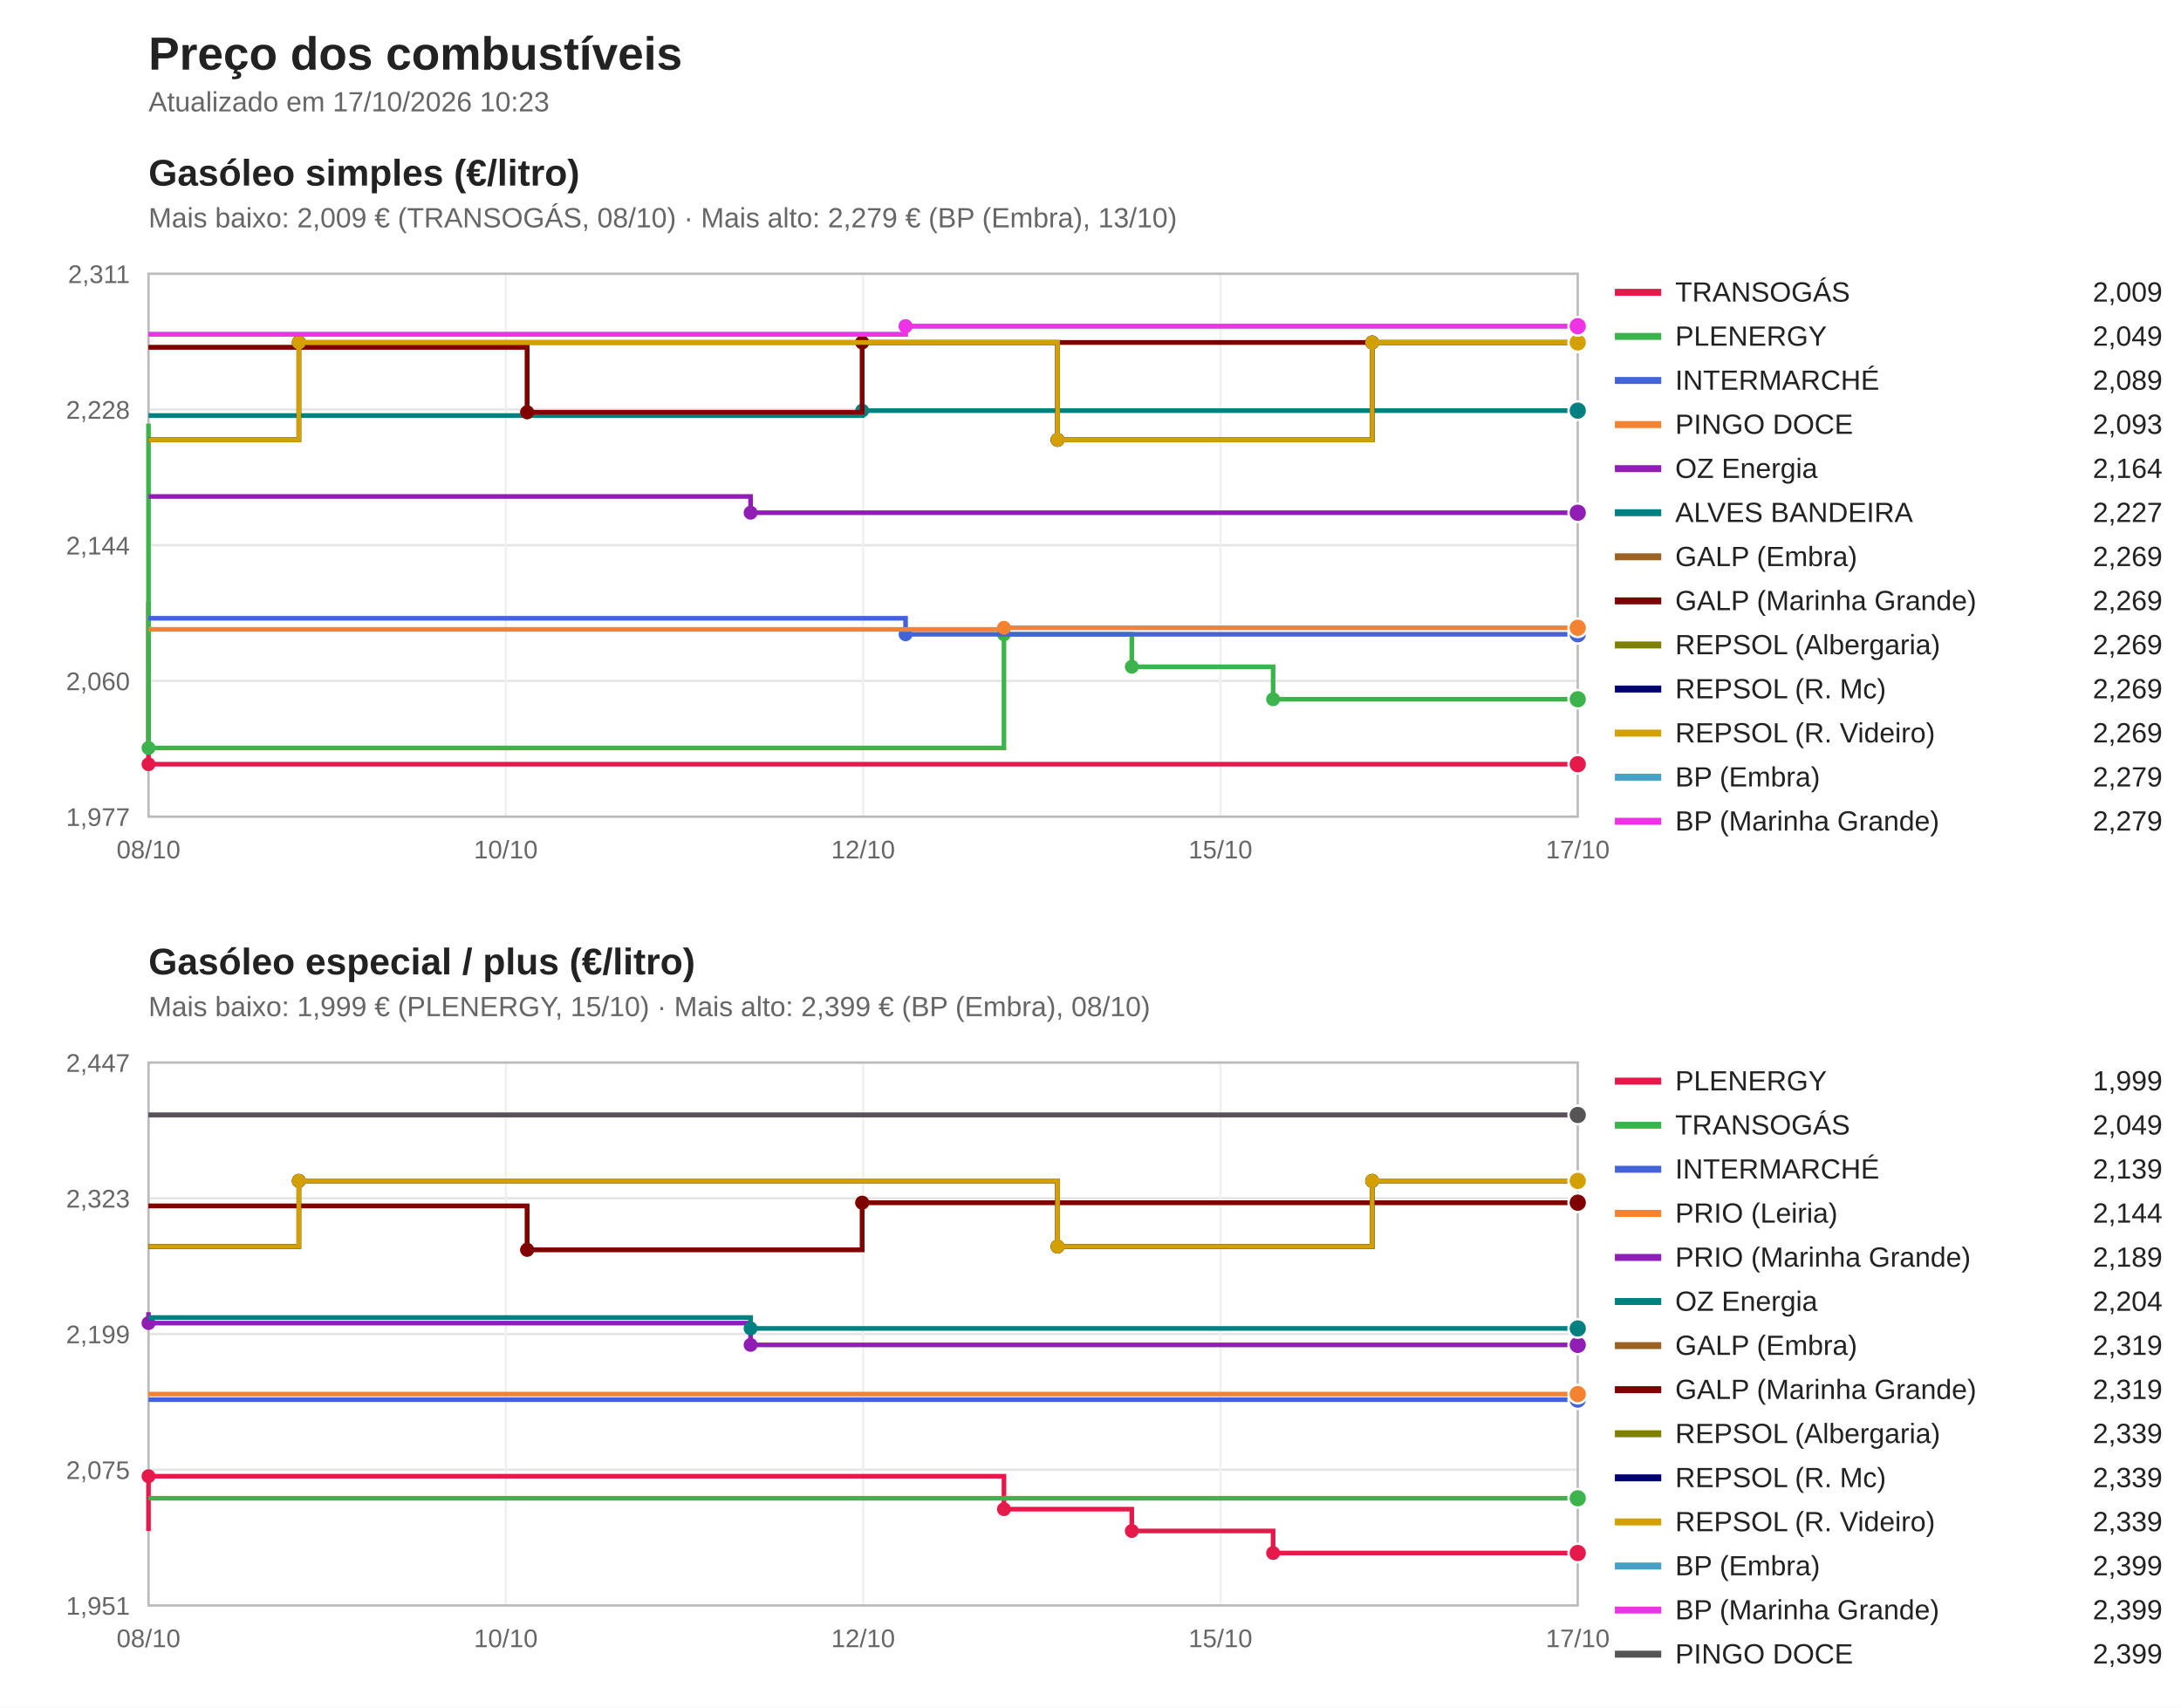
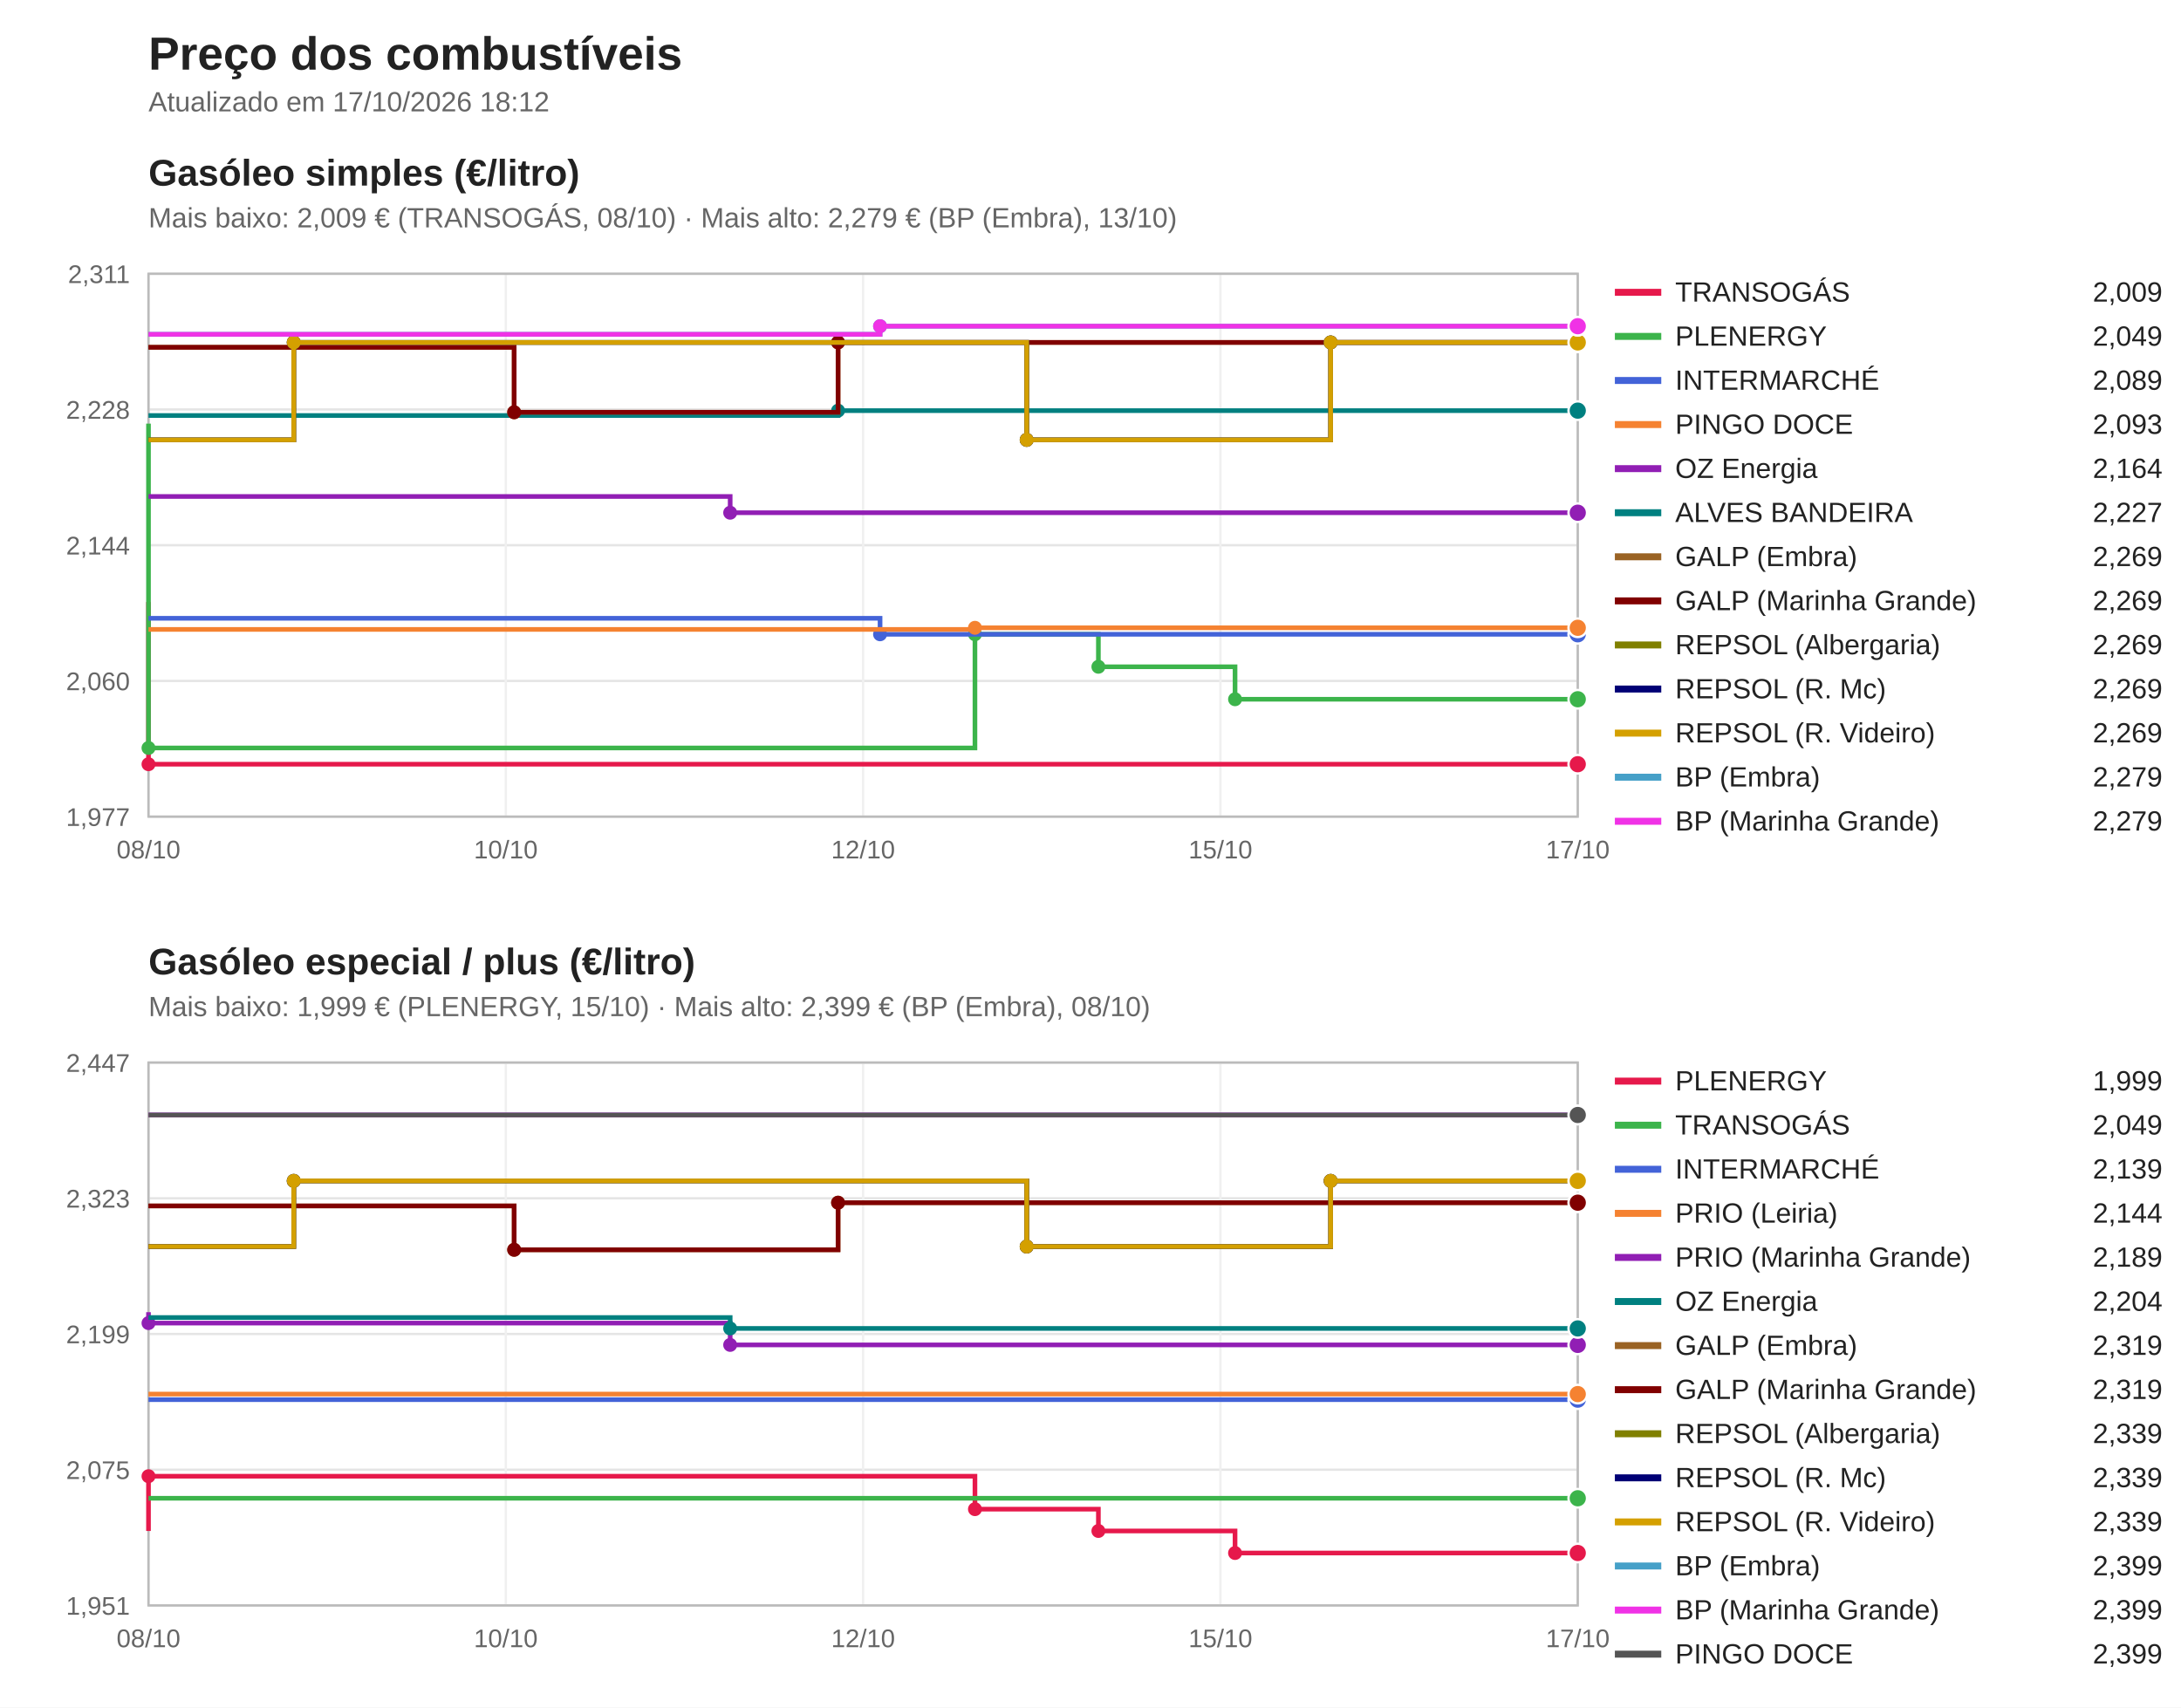
<svg xmlns="http://www.w3.org/2000/svg" viewBox="0 0 940 736" width="940" height="736" font-family="Segoe UI, Arial, sans-serif">
  <rect width="940" height="736" fill="#ffffff" />
  <text x="64" y="30" font-size="20" font-weight="bold" fill="#222">Preço dos combustíveis</text>
-   <text x="64" y="48" font-size="12" fill="#666">Atualizado em 17/10/2026 10:23</text>
+   <text x="64" y="48" font-size="12" fill="#666">Atualizado em 17/10/2026 18:12</text>
  <text x="64" y="80" font-size="16" font-weight="bold" fill="#222">Gasóleo simples (€/litro)</text>
  <text x="64" y="98" font-size="12" fill="#666">Mais baixo: 2,009 € (TRANSOGÁS, 08/10) · Mais alto: 2,279 € (BP (Embra), 13/10)</text>
  <line x1="64" y1="352.0" x2="680" y2="352.0" stroke="#e5e5e5" />
  <text x="56" y="356.0" font-size="11" fill="#666" text-anchor="end">1,977</text>
  <line x1="64" y1="293.5" x2="680" y2="293.5" stroke="#e5e5e5" />
  <text x="56" y="297.5" font-size="11" fill="#666" text-anchor="end">2,060</text>
  <line x1="64" y1="235.0" x2="680" y2="235.0" stroke="#e5e5e5" />
  <text x="56" y="239.0" font-size="11" fill="#666" text-anchor="end">2,144</text>
  <line x1="64" y1="176.5" x2="680" y2="176.5" stroke="#e5e5e5" />
  <text x="56" y="180.5" font-size="11" fill="#666" text-anchor="end">2,228</text>
  <line x1="64" y1="118.0" x2="680" y2="118.0" stroke="#e5e5e5" />
  <text x="56" y="122.0" font-size="11" fill="#666" text-anchor="end">2,311</text>
  <line x1="64.0" y1="118" x2="64.0" y2="352" stroke="#f0f0f0" />
  <text x="64.0" y="370" font-size="11" fill="#666" text-anchor="middle">08/10</text>
  <line x1="218.0" y1="118" x2="218.0" y2="352" stroke="#f0f0f0" />
  <text x="218.0" y="370" font-size="11" fill="#666" text-anchor="middle">10/10</text>
  <line x1="372.0" y1="118" x2="372.0" y2="352" stroke="#f0f0f0" />
  <text x="372.0" y="370" font-size="11" fill="#666" text-anchor="middle">12/10</text>
  <line x1="526.0" y1="118" x2="526.0" y2="352" stroke="#f0f0f0" />
  <text x="526.0" y="370" font-size="11" fill="#666" text-anchor="middle">15/10</text>
  <line x1="680.0" y1="118" x2="680.0" y2="352" stroke="#f0f0f0" />
  <text x="680.0" y="370" font-size="11" fill="#666" text-anchor="middle">17/10</text>
  <rect x="64" y="118" width="616" height="234" fill="none" stroke="#bbb" />
  <path d="M64.0,259.5 H64.0 V329.4 H680.0 V329.4" fill="none" stroke="#e6194b" stroke-width="2" />
  <circle cx="64.0" cy="329.4" r="3" fill="#e6194b" />
  <circle cx="680.0" cy="329.4" r="4" fill="#e6194b" stroke="#fff" />
  <line x1="696" y1="126" x2="716" y2="126" stroke="#e6194b" stroke-width="3" />
  <text x="722" y="130" font-size="12" fill="#222">TRANSOGÁS</text>
  <text x="932" y="130" font-size="12" fill="#222" text-anchor="end">2,009</text>
-   <path d="M64.0,182.6 H64.0 V322.4 H432.7 V273.4 H487.8 V287.4 H548.7 V301.4 H680.0 V301.4" fill="none" stroke="#3cb44b" stroke-width="2" />
+   <path d="M64.0,182.6 H64.0 V322.4 H420.2 V273.4 H473.4 V287.4 H532.3 V301.4 H680.0 V301.4" fill="none" stroke="#3cb44b" stroke-width="2" />
  <circle cx="64.0" cy="322.4" r="3" fill="#3cb44b" />
-   <circle cx="432.7" cy="273.4" r="3" fill="#3cb44b" />
-   <circle cx="487.8" cy="287.4" r="3" fill="#3cb44b" />
-   <circle cx="548.7" cy="301.4" r="3" fill="#3cb44b" />
+   <circle cx="420.2" cy="273.4" r="3" fill="#3cb44b" />
+   <circle cx="473.4" cy="287.4" r="3" fill="#3cb44b" />
+   <circle cx="532.3" cy="301.4" r="3" fill="#3cb44b" />
  <circle cx="680.0" cy="301.4" r="4" fill="#3cb44b" stroke="#fff" />
  <line x1="696" y1="145" x2="716" y2="145" stroke="#3cb44b" stroke-width="3" />
  <text x="722" y="149" font-size="12" fill="#222">PLENERGY</text>
  <text x="932" y="149" font-size="12" fill="#222" text-anchor="end">2,049</text>
-   <path d="M64.0,266.5 H390.3 V273.4 H680.0 V273.4" fill="none" stroke="#4363d8" stroke-width="2" />
-   <circle cx="390.3" cy="273.4" r="3" fill="#4363d8" />
+   <path d="M64.0,266.5 H379.3 V273.4 H680.0 V273.4" fill="none" stroke="#4363d8" stroke-width="2" />
+   <circle cx="379.3" cy="273.4" r="3" fill="#4363d8" />
  <circle cx="680.0" cy="273.4" r="4" fill="#4363d8" stroke="#fff" />
  <line x1="696" y1="164" x2="716" y2="164" stroke="#4363d8" stroke-width="3" />
  <text x="722" y="168" font-size="12" fill="#222">INTERMARCHÉ</text>
  <text x="932" y="168" font-size="12" fill="#222" text-anchor="end">2,089</text>
-   <path d="M64.0,271.3 H432.7 V270.6 H680.0 V270.6" fill="none" stroke="#f58231" stroke-width="2" />
-   <circle cx="432.7" cy="270.6" r="3" fill="#f58231" />
+   <path d="M64.0,271.3 H420.2 V270.6 H680.0 V270.6" fill="none" stroke="#f58231" stroke-width="2" />
+   <circle cx="420.2" cy="270.6" r="3" fill="#f58231" />
  <circle cx="680.0" cy="270.6" r="4" fill="#f58231" stroke="#fff" />
  <line x1="696" y1="183" x2="716" y2="183" stroke="#f58231" stroke-width="3" />
  <text x="722" y="187" font-size="12" fill="#222">PINGO DOCE</text>
  <text x="932" y="187" font-size="12" fill="#222" text-anchor="end">2,093</text>
-   <path d="M64.0,214.0 H323.5 V221.0 H680.0 V221.0" fill="none" stroke="#911eb4" stroke-width="2" />
-   <circle cx="323.5" cy="221.0" r="3" fill="#911eb4" />
+   <path d="M64.0,214.0 H314.7 V221.0 H680.0 V221.0" fill="none" stroke="#911eb4" stroke-width="2" />
+   <circle cx="314.7" cy="221.0" r="3" fill="#911eb4" />
  <circle cx="680.0" cy="221.0" r="4" fill="#911eb4" stroke="#fff" />
  <line x1="696" y1="202" x2="716" y2="202" stroke="#911eb4" stroke-width="3" />
  <text x="722" y="206" font-size="12" fill="#222">OZ Energia</text>
  <text x="932" y="206" font-size="12" fill="#222" text-anchor="end">2,164</text>
-   <path d="M64.0,179.1 H371.6 V177.0 H680.0 V177.0" fill="none" stroke="#008080" stroke-width="2" />
-   <circle cx="371.6" cy="177.0" r="3" fill="#008080" />
+   <path d="M64.0,179.1 H361.2 V177.0 H680.0 V177.0" fill="none" stroke="#008080" stroke-width="2" />
+   <circle cx="361.2" cy="177.0" r="3" fill="#008080" />
  <circle cx="680.0" cy="177.0" r="4" fill="#008080" stroke="#fff" />
  <line x1="696" y1="221" x2="716" y2="221" stroke="#008080" stroke-width="3" />
  <text x="722" y="225" font-size="12" fill="#222">ALVES BANDEIRA</text>
  <text x="932" y="225" font-size="12" fill="#222" text-anchor="end">2,227</text>
-   <path d="M64.0,149.7 H227.2 V177.7 H371.6 V147.6 H680.0 V147.6" fill="none" stroke="#9a6324" stroke-width="2" />
-   <circle cx="227.2" cy="177.7" r="3" fill="#9a6324" />
-   <circle cx="371.6" cy="147.6" r="3" fill="#9a6324" />
+   <path d="M64.0,149.7 H221.6 V177.7 H361.2 V147.6 H680.0 V147.6" fill="none" stroke="#9a6324" stroke-width="2" />
+   <circle cx="221.6" cy="177.7" r="3" fill="#9a6324" />
+   <circle cx="361.2" cy="147.6" r="3" fill="#9a6324" />
  <circle cx="680.0" cy="147.6" r="4" fill="#9a6324" stroke="#fff" />
  <line x1="696" y1="240" x2="716" y2="240" stroke="#9a6324" stroke-width="3" />
  <text x="722" y="244" font-size="12" fill="#222">GALP (Embra)</text>
  <text x="932" y="244" font-size="12" fill="#222" text-anchor="end">2,269</text>
-   <path d="M64.0,149.7 H227.2 V177.7 H371.6 V147.6 H680.0 V147.6" fill="none" stroke="#800000" stroke-width="2" />
-   <circle cx="227.2" cy="177.7" r="3" fill="#800000" />
-   <circle cx="371.6" cy="147.6" r="3" fill="#800000" />
+   <path d="M64.0,149.7 H221.6 V177.7 H361.2 V147.6 H680.0 V147.6" fill="none" stroke="#800000" stroke-width="2" />
+   <circle cx="221.6" cy="177.7" r="3" fill="#800000" />
+   <circle cx="361.2" cy="147.6" r="3" fill="#800000" />
  <circle cx="680.0" cy="147.6" r="4" fill="#800000" stroke="#fff" />
  <line x1="696" y1="259" x2="716" y2="259" stroke="#800000" stroke-width="3" />
  <text x="722" y="263" font-size="12" fill="#222">GALP (Marinha Grande)</text>
  <text x="932" y="263" font-size="12" fill="#222" text-anchor="end">2,269</text>
-   <path d="M64.0,189.6 H128.8 V147.6 H455.8 V189.6 H591.4 V147.6 H680.0 V147.6" fill="none" stroke="#808000" stroke-width="2" />
-   <circle cx="128.8" cy="147.6" r="3" fill="#808000" />
-   <circle cx="455.8" cy="189.6" r="3" fill="#808000" />
-   <circle cx="591.4" cy="147.6" r="3" fill="#808000" />
+   <path d="M64.0,189.6 H126.6 V147.6 H442.5 V189.6 H573.5 V147.6 H680.0 V147.6" fill="none" stroke="#808000" stroke-width="2" />
+   <circle cx="126.6" cy="147.6" r="3" fill="#808000" />
+   <circle cx="442.5" cy="189.6" r="3" fill="#808000" />
+   <circle cx="573.5" cy="147.6" r="3" fill="#808000" />
  <circle cx="680.0" cy="147.6" r="4" fill="#808000" stroke="#fff" />
  <line x1="696" y1="278" x2="716" y2="278" stroke="#808000" stroke-width="3" />
  <text x="722" y="282" font-size="12" fill="#222">REPSOL (Albergaria)</text>
  <text x="932" y="282" font-size="12" fill="#222" text-anchor="end">2,269</text>
-   <path d="M64.0,189.6 H128.8 V147.6 H455.8 V189.6 H591.4 V147.6 H680.0 V147.6" fill="none" stroke="#000075" stroke-width="2" />
-   <circle cx="128.8" cy="147.6" r="3" fill="#000075" />
-   <circle cx="455.8" cy="189.6" r="3" fill="#000075" />
-   <circle cx="591.4" cy="147.6" r="3" fill="#000075" />
+   <path d="M64.0,189.6 H126.6 V147.6 H442.5 V189.6 H573.5 V147.6 H680.0 V147.6" fill="none" stroke="#000075" stroke-width="2" />
+   <circle cx="126.6" cy="147.6" r="3" fill="#000075" />
+   <circle cx="442.5" cy="189.6" r="3" fill="#000075" />
+   <circle cx="573.5" cy="147.6" r="3" fill="#000075" />
  <circle cx="680.0" cy="147.6" r="4" fill="#000075" stroke="#fff" />
  <line x1="696" y1="297" x2="716" y2="297" stroke="#000075" stroke-width="3" />
  <text x="722" y="301" font-size="12" fill="#222">REPSOL (R. Mc)</text>
  <text x="932" y="301" font-size="12" fill="#222" text-anchor="end">2,269</text>
-   <path d="M64.0,189.6 H128.8 V147.6 H455.8 V189.6 H591.4 V147.6 H680.0 V147.6" fill="none" stroke="#d4a000" stroke-width="2" />
-   <circle cx="128.8" cy="147.6" r="3" fill="#d4a000" />
-   <circle cx="455.8" cy="189.6" r="3" fill="#d4a000" />
-   <circle cx="591.4" cy="147.6" r="3" fill="#d4a000" />
+   <path d="M64.0,189.6 H126.6 V147.6 H442.5 V189.6 H573.5 V147.6 H680.0 V147.6" fill="none" stroke="#d4a000" stroke-width="2" />
+   <circle cx="126.6" cy="147.6" r="3" fill="#d4a000" />
+   <circle cx="442.5" cy="189.6" r="3" fill="#d4a000" />
+   <circle cx="573.5" cy="147.6" r="3" fill="#d4a000" />
  <circle cx="680.0" cy="147.6" r="4" fill="#d4a000" stroke="#fff" />
  <line x1="696" y1="316" x2="716" y2="316" stroke="#d4a000" stroke-width="3" />
  <text x="722" y="320" font-size="12" fill="#222">REPSOL (R. Videiro)</text>
  <text x="932" y="320" font-size="12" fill="#222" text-anchor="end">2,269</text>
-   <path d="M64.0,144.1 H390.3 V140.6 H680.0 V140.6" fill="none" stroke="#46a0c8" stroke-width="2" />
-   <circle cx="390.3" cy="140.6" r="3" fill="#46a0c8" />
+   <path d="M64.0,144.1 H379.3 V140.6 H680.0 V140.6" fill="none" stroke="#46a0c8" stroke-width="2" />
+   <circle cx="379.3" cy="140.6" r="3" fill="#46a0c8" />
  <circle cx="680.0" cy="140.6" r="4" fill="#46a0c8" stroke="#fff" />
  <line x1="696" y1="335" x2="716" y2="335" stroke="#46a0c8" stroke-width="3" />
  <text x="722" y="339" font-size="12" fill="#222">BP (Embra)</text>
  <text x="932" y="339" font-size="12" fill="#222" text-anchor="end">2,279</text>
-   <path d="M64.0,144.1 H390.3 V140.6 H680.0 V140.6" fill="none" stroke="#f032e6" stroke-width="2" />
-   <circle cx="390.3" cy="140.6" r="3" fill="#f032e6" />
+   <path d="M64.0,144.1 H379.3 V140.6 H680.0 V140.6" fill="none" stroke="#f032e6" stroke-width="2" />
+   <circle cx="379.3" cy="140.6" r="3" fill="#f032e6" />
  <circle cx="680.0" cy="140.6" r="4" fill="#f032e6" stroke="#fff" />
  <line x1="696" y1="354" x2="716" y2="354" stroke="#f032e6" stroke-width="3" />
  <text x="722" y="358" font-size="12" fill="#222">BP (Marinha Grande)</text>
  <text x="932" y="358" font-size="12" fill="#222" text-anchor="end">2,279</text>
  <text x="64" y="420" font-size="16" font-weight="bold" fill="#222">Gasóleo especial / plus (€/litro)</text>
  <text x="64" y="438" font-size="12" fill="#666">Mais baixo: 1,999 € (PLENERGY, 15/10) · Mais alto: 2,399 € (BP (Embra), 08/10)</text>
  <line x1="64" y1="692.0" x2="680" y2="692.0" stroke="#e5e5e5" />
  <text x="56" y="696.0" font-size="11" fill="#666" text-anchor="end">1,951</text>
  <line x1="64" y1="633.5" x2="680" y2="633.5" stroke="#e5e5e5" />
  <text x="56" y="637.5" font-size="11" fill="#666" text-anchor="end">2,075</text>
  <line x1="64" y1="575.0" x2="680" y2="575.0" stroke="#e5e5e5" />
  <text x="56" y="579.0" font-size="11" fill="#666" text-anchor="end">2,199</text>
  <line x1="64" y1="516.5" x2="680" y2="516.5" stroke="#e5e5e5" />
  <text x="56" y="520.5" font-size="11" fill="#666" text-anchor="end">2,323</text>
  <line x1="64" y1="458.0" x2="680" y2="458.0" stroke="#e5e5e5" />
  <text x="56" y="462.0" font-size="11" fill="#666" text-anchor="end">2,447</text>
  <line x1="64.0" y1="458" x2="64.0" y2="692" stroke="#f0f0f0" />
  <text x="64.0" y="710" font-size="11" fill="#666" text-anchor="middle">08/10</text>
  <line x1="218.0" y1="458" x2="218.0" y2="692" stroke="#f0f0f0" />
  <text x="218.0" y="710" font-size="11" fill="#666" text-anchor="middle">10/10</text>
  <line x1="372.0" y1="458" x2="372.0" y2="692" stroke="#f0f0f0" />
  <text x="372.0" y="710" font-size="11" fill="#666" text-anchor="middle">12/10</text>
  <line x1="526.0" y1="458" x2="526.0" y2="692" stroke="#f0f0f0" />
  <text x="526.0" y="710" font-size="11" fill="#666" text-anchor="middle">15/10</text>
  <line x1="680.0" y1="458" x2="680.0" y2="692" stroke="#f0f0f0" />
  <text x="680.0" y="710" font-size="11" fill="#666" text-anchor="middle">17/10</text>
  <rect x="64" y="458" width="616" height="234" fill="none" stroke="#bbb" />
-   <path d="M64.0,659.9 H64.0 V636.3 H432.7 V650.5 H487.8 V659.9 H548.7 V669.4 H680.0 V669.4" fill="none" stroke="#e6194b" stroke-width="2" />
+   <path d="M64.0,659.9 H64.0 V636.3 H420.2 V650.5 H473.4 V659.9 H532.3 V669.4 H680.0 V669.4" fill="none" stroke="#e6194b" stroke-width="2" />
  <circle cx="64.0" cy="636.3" r="3" fill="#e6194b" />
-   <circle cx="432.7" cy="650.5" r="3" fill="#e6194b" />
-   <circle cx="487.8" cy="659.9" r="3" fill="#e6194b" />
-   <circle cx="548.7" cy="669.4" r="3" fill="#e6194b" />
+   <circle cx="420.2" cy="650.5" r="3" fill="#e6194b" />
+   <circle cx="473.4" cy="659.9" r="3" fill="#e6194b" />
+   <circle cx="532.3" cy="669.4" r="3" fill="#e6194b" />
  <circle cx="680.0" cy="669.4" r="4" fill="#e6194b" stroke="#fff" />
  <line x1="696" y1="466" x2="716" y2="466" stroke="#e6194b" stroke-width="3" />
  <text x="722" y="470" font-size="12" fill="#222">PLENERGY</text>
  <text x="932" y="470" font-size="12" fill="#222" text-anchor="end">1,999</text>
  <path d="M64.0,645.8 H680.0 V645.8" fill="none" stroke="#3cb44b" stroke-width="2" />
  <circle cx="680.0" cy="645.8" r="4" fill="#3cb44b" stroke="#fff" />
  <line x1="696" y1="485" x2="716" y2="485" stroke="#3cb44b" stroke-width="3" />
  <text x="722" y="489" font-size="12" fill="#222">TRANSOGÁS</text>
  <text x="932" y="489" font-size="12" fill="#222" text-anchor="end">2,049</text>
  <path d="M64.0,603.3 H680.0 V603.3" fill="none" stroke="#4363d8" stroke-width="2" />
  <circle cx="680.0" cy="603.3" r="4" fill="#4363d8" stroke="#fff" />
  <line x1="696" y1="504" x2="716" y2="504" stroke="#4363d8" stroke-width="3" />
  <text x="722" y="508" font-size="12" fill="#222">INTERMARCHÉ</text>
  <text x="932" y="508" font-size="12" fill="#222" text-anchor="end">2,139</text>
  <path d="M64.0,600.9 H680.0 V600.9" fill="none" stroke="#f58231" stroke-width="2" />
  <circle cx="680.0" cy="600.9" r="4" fill="#f58231" stroke="#fff" />
  <line x1="696" y1="523" x2="716" y2="523" stroke="#f58231" stroke-width="3" />
  <text x="722" y="527" font-size="12" fill="#222">PRIO (Leiria)</text>
  <text x="932" y="527" font-size="12" fill="#222" text-anchor="end">2,144</text>
-   <path d="M64.0,565.6 H64.0 V570.3 H323.5 V579.7 H680.0 V579.7" fill="none" stroke="#911eb4" stroke-width="2" />
+   <path d="M64.0,565.6 H64.0 V570.3 H314.7 V579.7 H680.0 V579.7" fill="none" stroke="#911eb4" stroke-width="2" />
  <circle cx="64.0" cy="570.3" r="3" fill="#911eb4" />
-   <circle cx="323.5" cy="579.7" r="3" fill="#911eb4" />
+   <circle cx="314.7" cy="579.7" r="3" fill="#911eb4" />
  <circle cx="680.0" cy="579.7" r="4" fill="#911eb4" stroke="#fff" />
  <line x1="696" y1="542" x2="716" y2="542" stroke="#911eb4" stroke-width="3" />
  <text x="722" y="546" font-size="12" fill="#222">PRIO (Marinha Grande)</text>
  <text x="932" y="546" font-size="12" fill="#222" text-anchor="end">2,189</text>
-   <path d="M64.0,567.9 H323.5 V572.6 H680.0 V572.6" fill="none" stroke="#008080" stroke-width="2" />
-   <circle cx="323.5" cy="572.6" r="3" fill="#008080" />
+   <path d="M64.0,567.9 H314.7 V572.6 H680.0 V572.6" fill="none" stroke="#008080" stroke-width="2" />
+   <circle cx="314.7" cy="572.6" r="3" fill="#008080" />
  <circle cx="680.0" cy="572.6" r="4" fill="#008080" stroke="#fff" />
  <line x1="696" y1="561" x2="716" y2="561" stroke="#008080" stroke-width="3" />
  <text x="722" y="565" font-size="12" fill="#222">OZ Energia</text>
  <text x="932" y="565" font-size="12" fill="#222" text-anchor="end">2,204</text>
-   <path d="M64.0,519.8 H227.2 V538.7 H371.6 V518.4 H680.0 V518.4" fill="none" stroke="#9a6324" stroke-width="2" />
-   <circle cx="227.2" cy="538.7" r="3" fill="#9a6324" />
-   <circle cx="371.6" cy="518.4" r="3" fill="#9a6324" />
+   <path d="M64.0,519.8 H221.6 V538.7 H361.2 V518.4 H680.0 V518.4" fill="none" stroke="#9a6324" stroke-width="2" />
+   <circle cx="221.6" cy="538.7" r="3" fill="#9a6324" />
+   <circle cx="361.2" cy="518.4" r="3" fill="#9a6324" />
  <circle cx="680.0" cy="518.4" r="4" fill="#9a6324" stroke="#fff" />
  <line x1="696" y1="580" x2="716" y2="580" stroke="#9a6324" stroke-width="3" />
  <text x="722" y="584" font-size="12" fill="#222">GALP (Embra)</text>
  <text x="932" y="584" font-size="12" fill="#222" text-anchor="end">2,319</text>
-   <path d="M64.0,519.8 H227.2 V538.7 H371.6 V518.4 H680.0 V518.4" fill="none" stroke="#800000" stroke-width="2" />
-   <circle cx="227.2" cy="538.7" r="3" fill="#800000" />
-   <circle cx="371.6" cy="518.4" r="3" fill="#800000" />
+   <path d="M64.0,519.8 H221.6 V538.7 H361.2 V518.4 H680.0 V518.4" fill="none" stroke="#800000" stroke-width="2" />
+   <circle cx="221.6" cy="538.7" r="3" fill="#800000" />
+   <circle cx="361.2" cy="518.4" r="3" fill="#800000" />
  <circle cx="680.0" cy="518.4" r="4" fill="#800000" stroke="#fff" />
  <line x1="696" y1="599" x2="716" y2="599" stroke="#800000" stroke-width="3" />
  <text x="722" y="603" font-size="12" fill="#222">GALP (Marinha Grande)</text>
  <text x="932" y="603" font-size="12" fill="#222" text-anchor="end">2,319</text>
-   <path d="M64.0,537.3 H128.8 V509.0 H455.8 V537.3 H591.4 V509.0 H680.0 V509.0" fill="none" stroke="#808000" stroke-width="2" />
-   <circle cx="128.8" cy="509.0" r="3" fill="#808000" />
-   <circle cx="455.8" cy="537.3" r="3" fill="#808000" />
-   <circle cx="591.4" cy="509.0" r="3" fill="#808000" />
+   <path d="M64.0,537.3 H126.6 V509.0 H442.5 V537.3 H573.5 V509.0 H680.0 V509.0" fill="none" stroke="#808000" stroke-width="2" />
+   <circle cx="126.6" cy="509.0" r="3" fill="#808000" />
+   <circle cx="442.5" cy="537.3" r="3" fill="#808000" />
+   <circle cx="573.5" cy="509.0" r="3" fill="#808000" />
  <circle cx="680.0" cy="509.0" r="4" fill="#808000" stroke="#fff" />
  <line x1="696" y1="618" x2="716" y2="618" stroke="#808000" stroke-width="3" />
  <text x="722" y="622" font-size="12" fill="#222">REPSOL (Albergaria)</text>
  <text x="932" y="622" font-size="12" fill="#222" text-anchor="end">2,339</text>
-   <path d="M64.0,537.3 H128.8 V509.0 H455.8 V537.3 H591.4 V509.0 H680.0 V509.0" fill="none" stroke="#000075" stroke-width="2" />
-   <circle cx="128.8" cy="509.0" r="3" fill="#000075" />
-   <circle cx="455.8" cy="537.3" r="3" fill="#000075" />
-   <circle cx="591.4" cy="509.0" r="3" fill="#000075" />
+   <path d="M64.0,537.3 H126.6 V509.0 H442.5 V537.3 H573.5 V509.0 H680.0 V509.0" fill="none" stroke="#000075" stroke-width="2" />
+   <circle cx="126.6" cy="509.0" r="3" fill="#000075" />
+   <circle cx="442.5" cy="537.3" r="3" fill="#000075" />
+   <circle cx="573.5" cy="509.0" r="3" fill="#000075" />
  <circle cx="680.0" cy="509.0" r="4" fill="#000075" stroke="#fff" />
  <line x1="696" y1="637" x2="716" y2="637" stroke="#000075" stroke-width="3" />
  <text x="722" y="641" font-size="12" fill="#222">REPSOL (R. Mc)</text>
  <text x="932" y="641" font-size="12" fill="#222" text-anchor="end">2,339</text>
-   <path d="M64.0,537.3 H128.8 V509.0 H455.8 V537.3 H591.4 V509.0 H680.0 V509.0" fill="none" stroke="#d4a000" stroke-width="2" />
-   <circle cx="128.8" cy="509.0" r="3" fill="#d4a000" />
-   <circle cx="455.8" cy="537.3" r="3" fill="#d4a000" />
-   <circle cx="591.4" cy="509.0" r="3" fill="#d4a000" />
+   <path d="M64.0,537.3 H126.6 V509.0 H442.5 V537.3 H573.5 V509.0 H680.0 V509.0" fill="none" stroke="#d4a000" stroke-width="2" />
+   <circle cx="126.6" cy="509.0" r="3" fill="#d4a000" />
+   <circle cx="442.5" cy="537.3" r="3" fill="#d4a000" />
+   <circle cx="573.5" cy="509.0" r="3" fill="#d4a000" />
  <circle cx="680.0" cy="509.0" r="4" fill="#d4a000" stroke="#fff" />
  <line x1="696" y1="656" x2="716" y2="656" stroke="#d4a000" stroke-width="3" />
  <text x="722" y="660" font-size="12" fill="#222">REPSOL (R. Videiro)</text>
  <text x="932" y="660" font-size="12" fill="#222" text-anchor="end">2,339</text>
  <path d="M64.0,480.6 H680.0 V480.6" fill="none" stroke="#46a0c8" stroke-width="2" />
  <circle cx="680.0" cy="480.6" r="4" fill="#46a0c8" stroke="#fff" />
  <line x1="696" y1="675" x2="716" y2="675" stroke="#46a0c8" stroke-width="3" />
  <text x="722" y="679" font-size="12" fill="#222">BP (Embra)</text>
  <text x="932" y="679" font-size="12" fill="#222" text-anchor="end">2,399</text>
  <path d="M64.0,480.6 H680.0 V480.6" fill="none" stroke="#f032e6" stroke-width="2" />
  <circle cx="680.0" cy="480.6" r="4" fill="#f032e6" stroke="#fff" />
  <line x1="696" y1="694" x2="716" y2="694" stroke="#f032e6" stroke-width="3" />
  <text x="722" y="698" font-size="12" fill="#222">BP (Marinha Grande)</text>
  <text x="932" y="698" font-size="12" fill="#222" text-anchor="end">2,399</text>
  <path d="M64.0,480.6 H680.0 V480.6" fill="none" stroke="#555555" stroke-width="2" />
  <circle cx="680.0" cy="480.6" r="4" fill="#555555" stroke="#fff" />
  <line x1="696" y1="713" x2="716" y2="713" stroke="#555555" stroke-width="3" />
  <text x="722" y="717" font-size="12" fill="#222">PINGO DOCE</text>
  <text x="932" y="717" font-size="12" fill="#222" text-anchor="end">2,399</text>
</svg>
